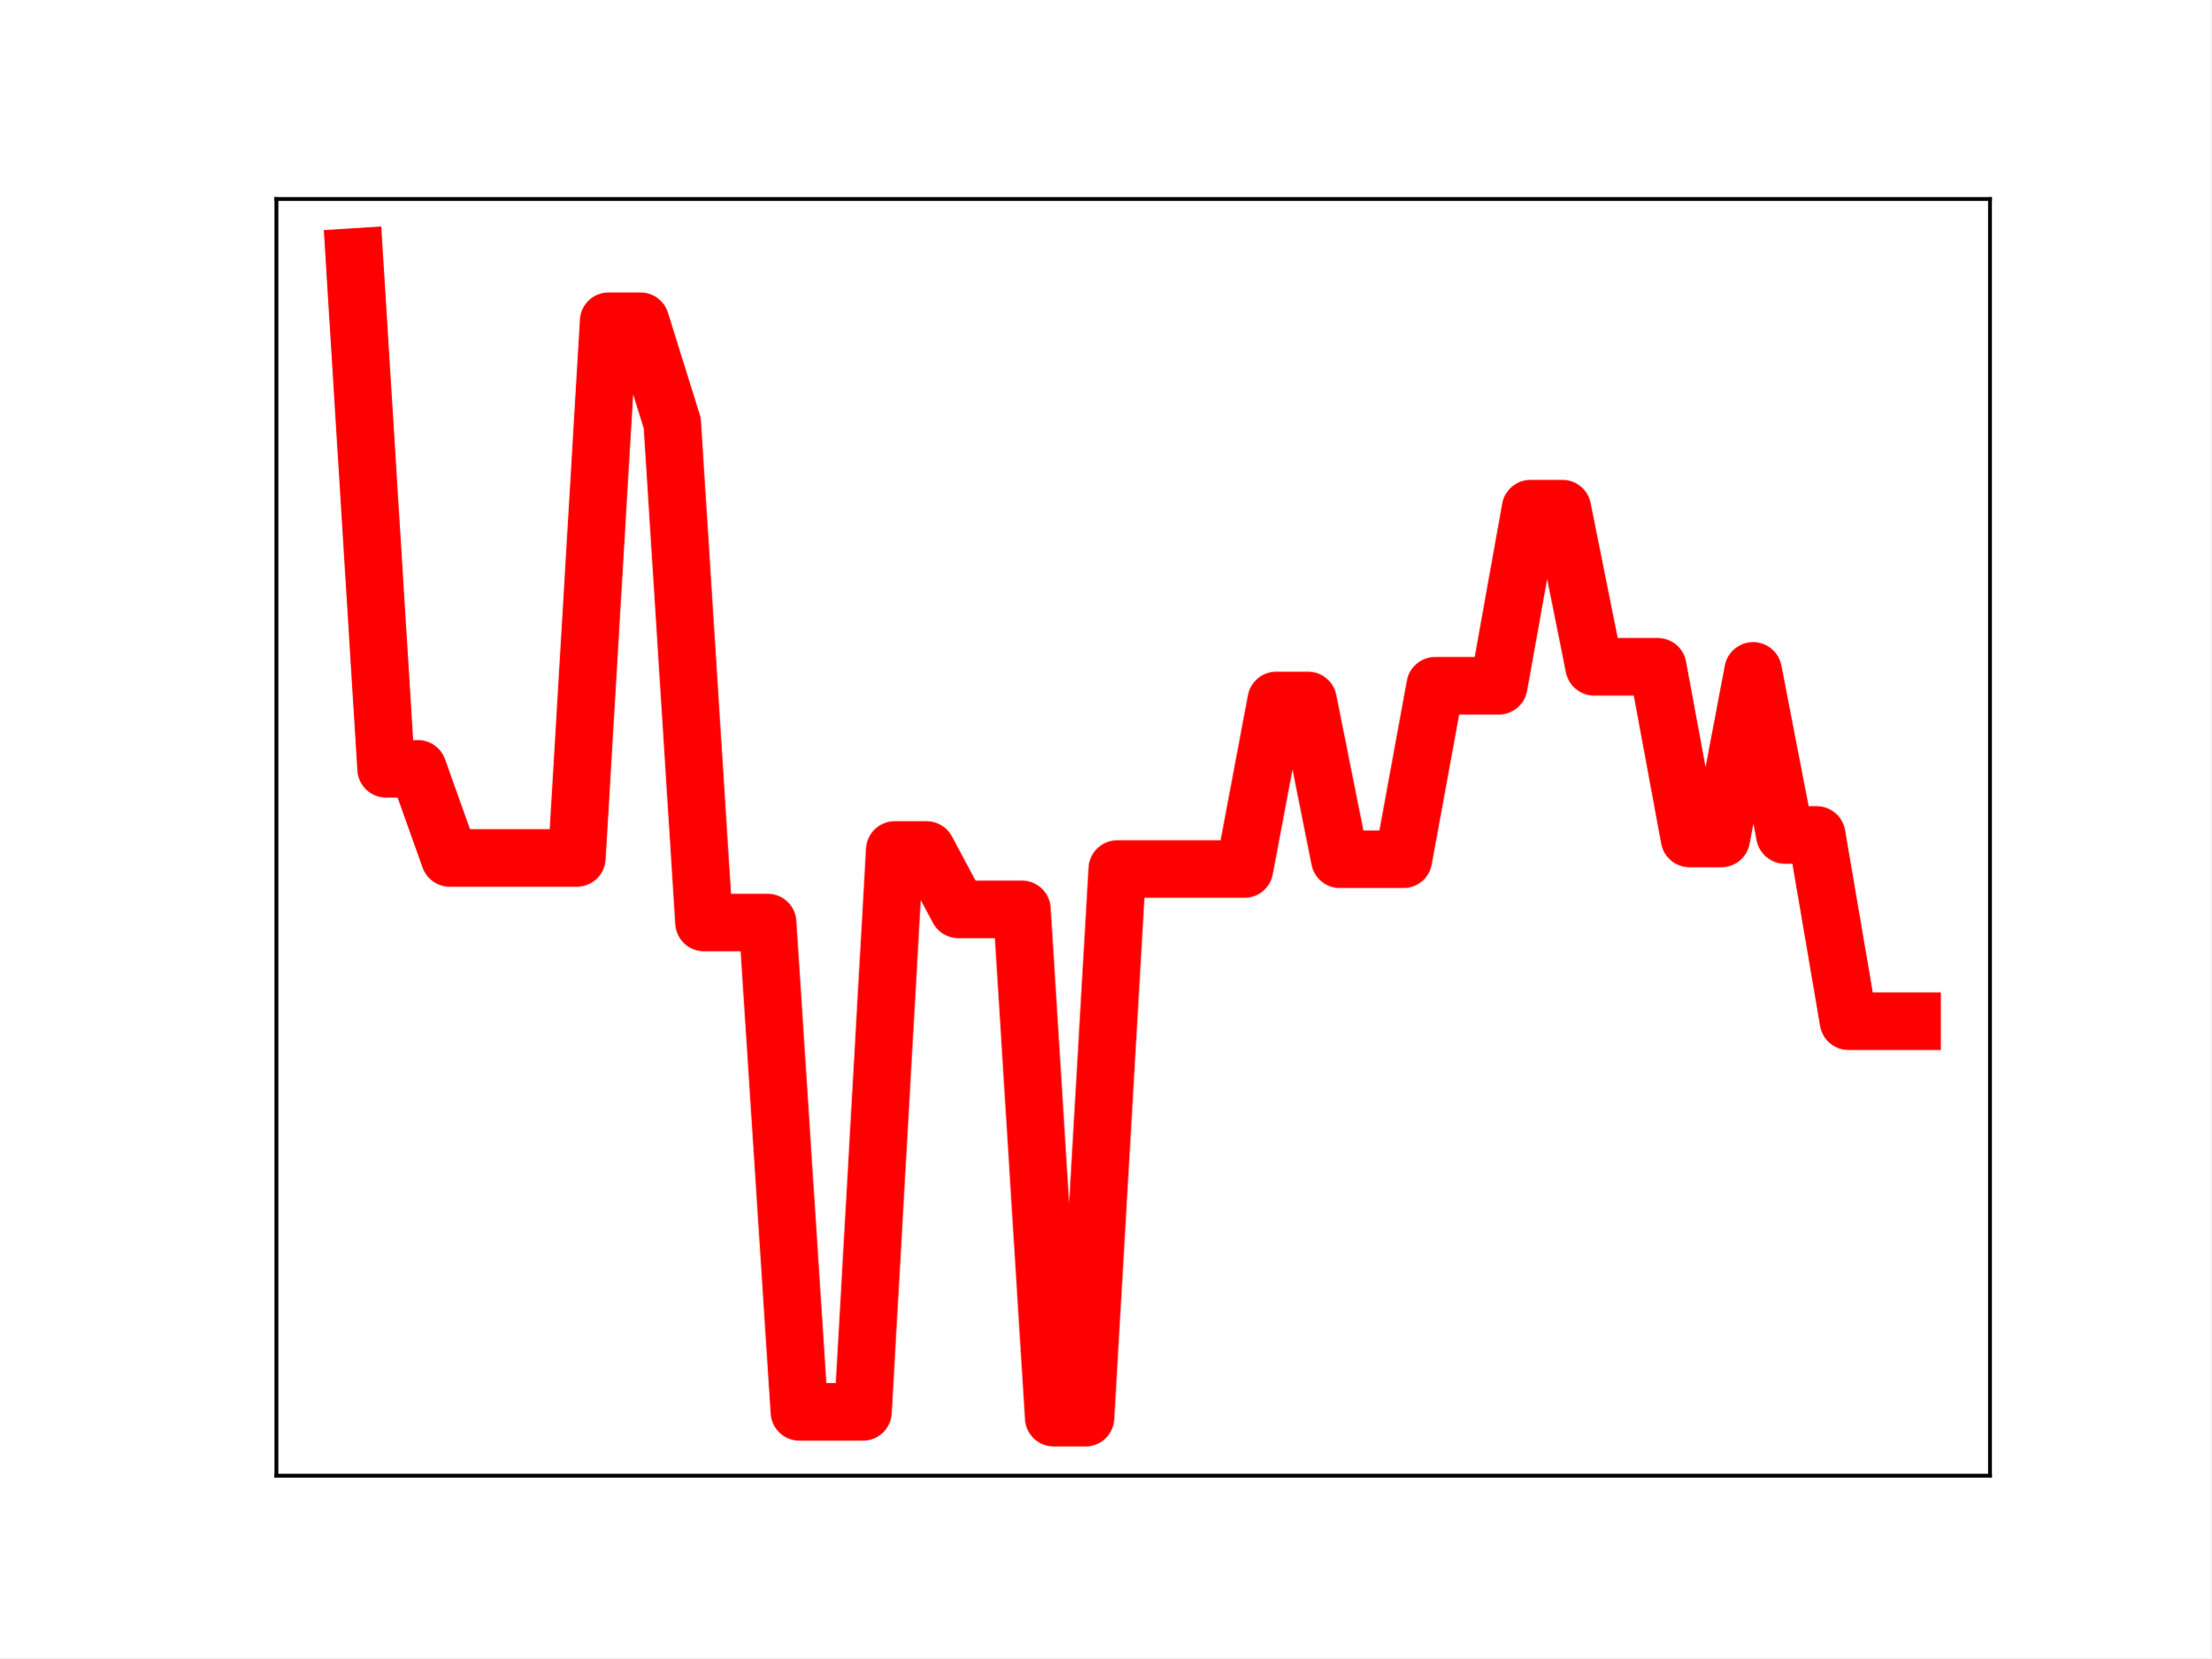
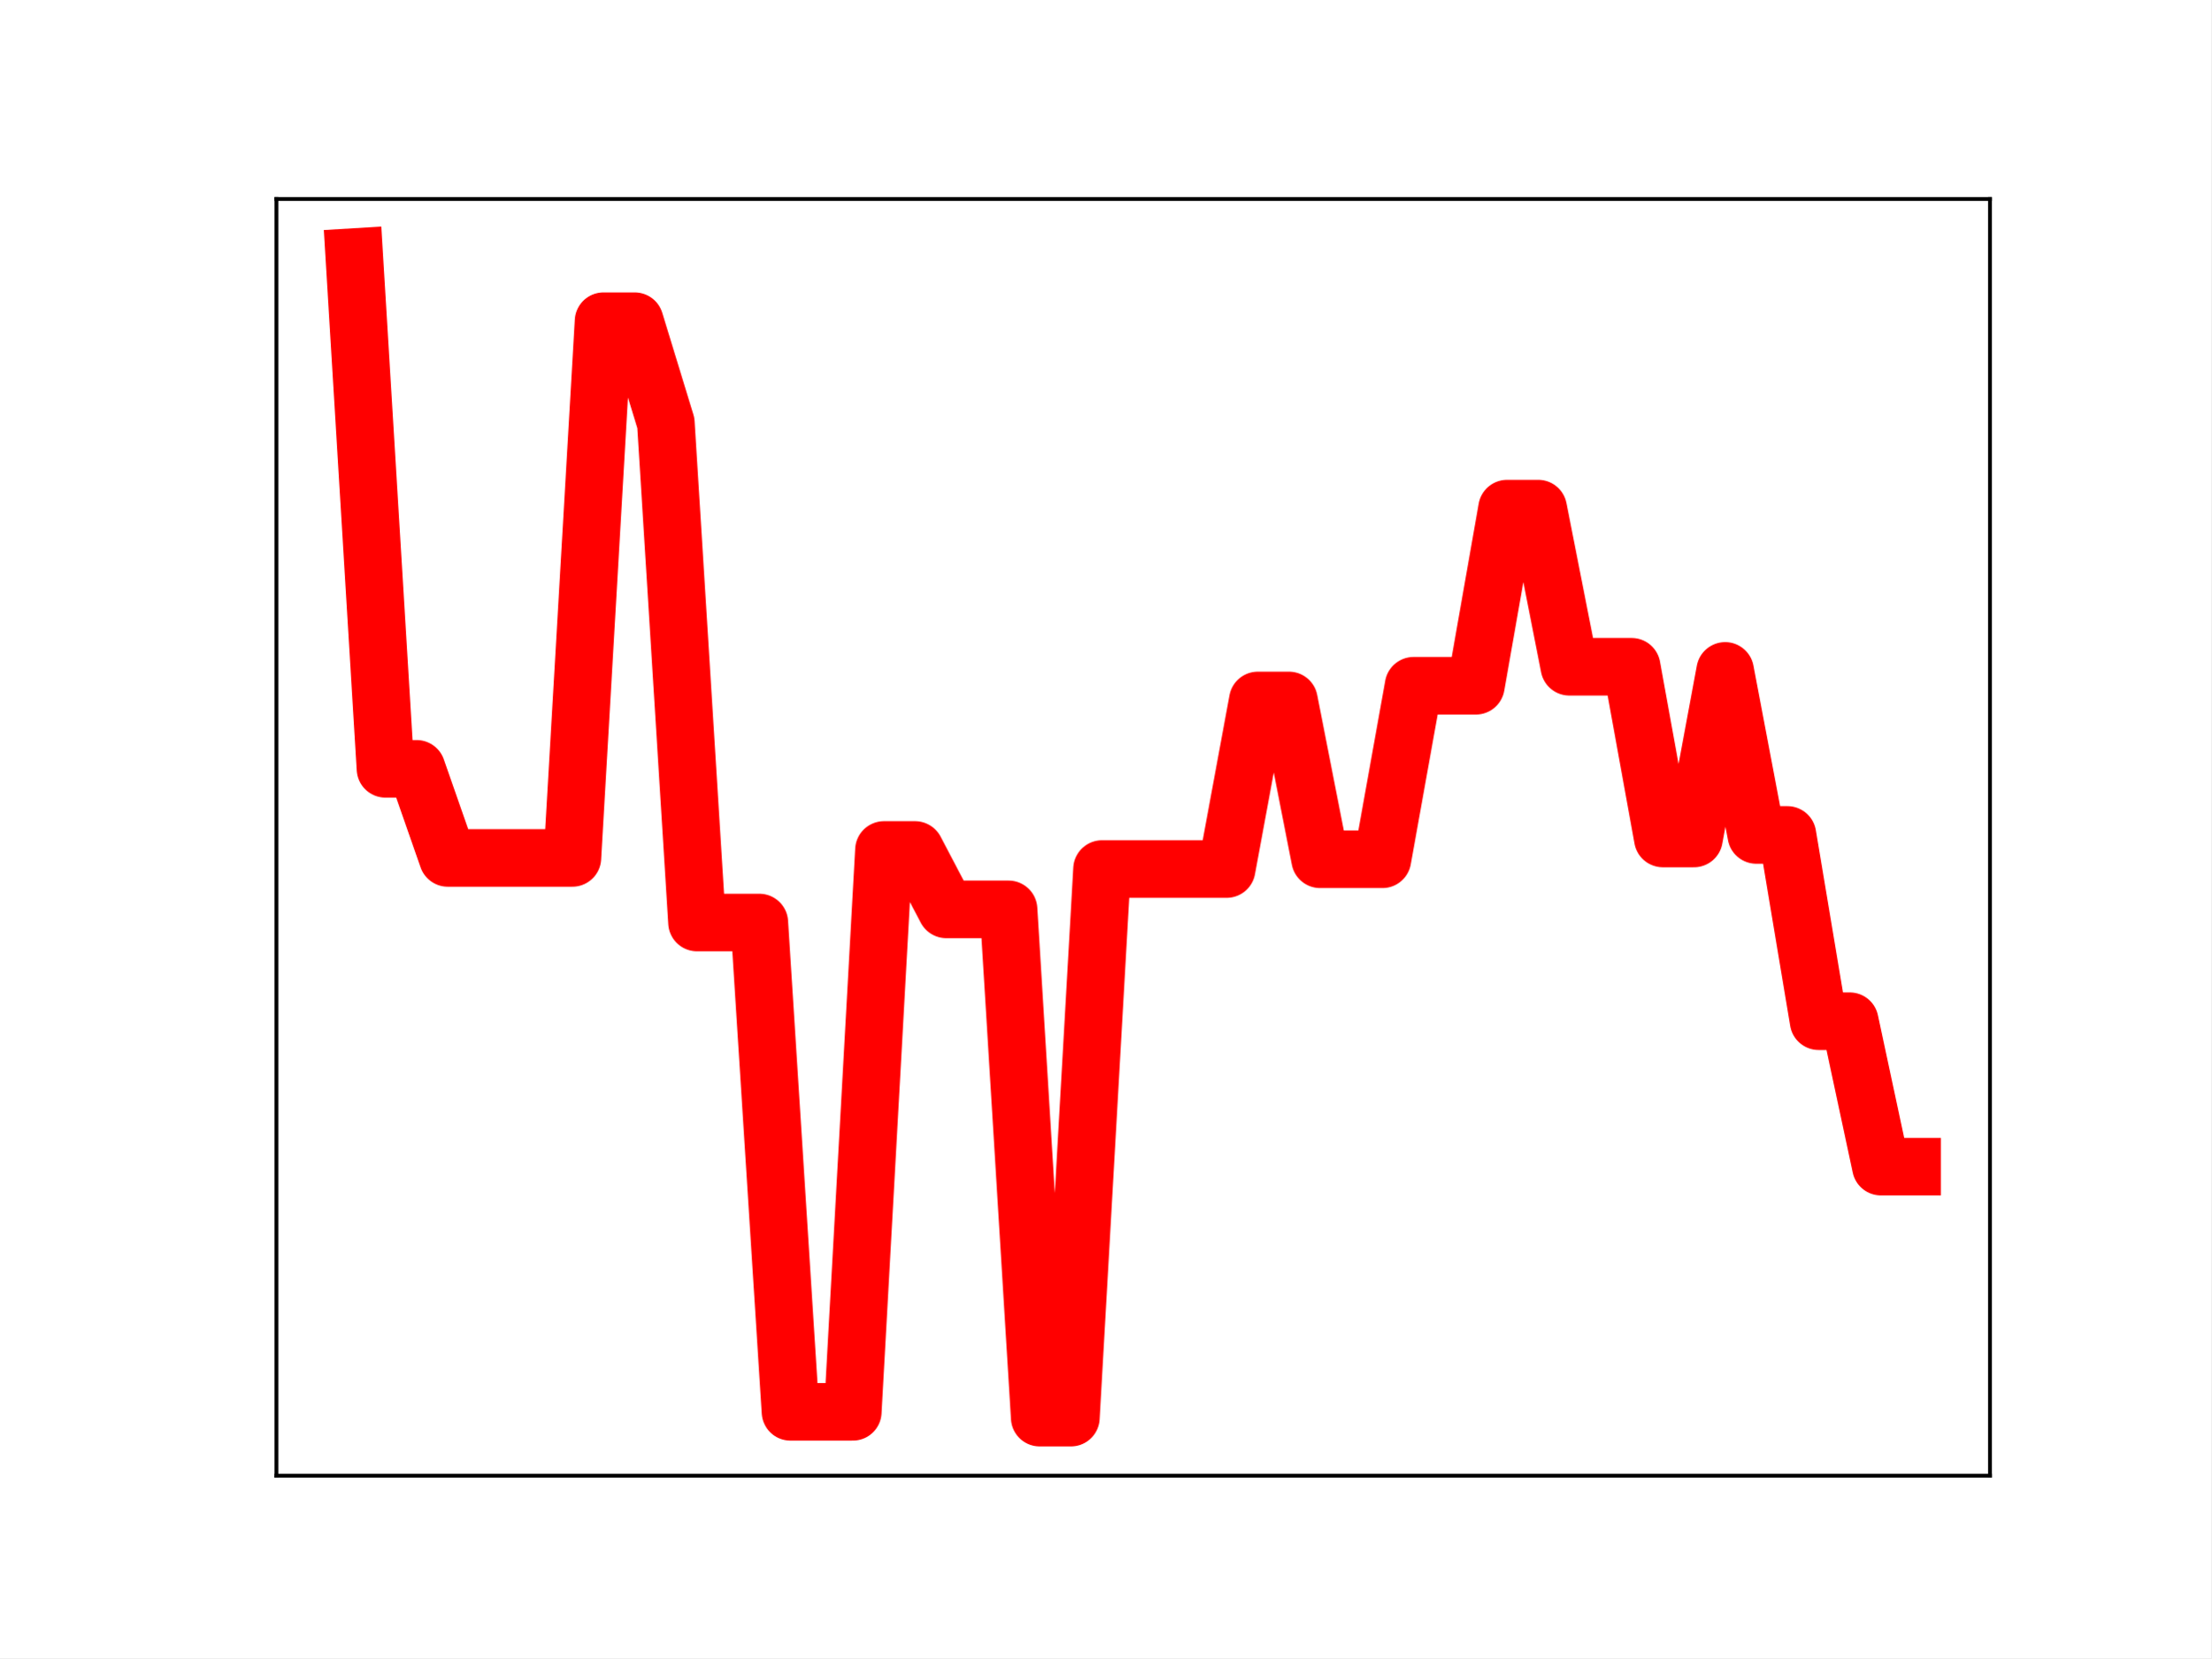
<svg xmlns="http://www.w3.org/2000/svg" xmlns:xlink="http://www.w3.org/1999/xlink" height="345.6pt" version="1.1" viewBox="0 0 460.8 345.6" width="460.8pt">
  <defs>
    <style type="text/css">
*{stroke-linecap:butt;stroke-linejoin:round;}
  </style>
  </defs>
  <g id="figure_1">
    <g id="patch_1">
      <path d="M 0 345.6  L 460.8 345.6  L 460.8 0  L 0 0  z " style="fill:#ffffff;" />
    </g>
    <g id="axes_1">
      <g id="patch_2">
        <path d="M 57.6 307.584  L 414.72 307.584  L 414.72 41.472  L 57.6 41.472  z " style="fill:#ffffff;" />
      </g>
      <g id="line2d_1">
-         <path clip-path="url(#pb37cc7f805)" d="M 73.833 53.568  L 80.458 160.246  L 87.084 160.246  L 93.71 178.819  L 100.335 178.819  L 106.961 178.819  L 113.586 178.819  L 120.212 178.819  L 126.838 66.943  L 133.463 66.943  L 140.089 88.165  L 146.714 192.284  L 153.34 192.284  L 159.966 192.284  L 166.591 294.28  L 173.217 294.28  L 179.842 294.28  L 186.468 177.163  L 193.094 177.163  L 199.719 189.539  L 206.345 189.539  L 212.97 189.539  L 219.596 295.488  L 226.222 295.488  L 232.847 181.135  L 239.473 181.135  L 246.098 181.135  L 252.724 181.135  L 259.35 181.135  L 265.975 145.995  L 272.601 145.995  L 279.226 179.1  L 285.852 179.1  L 292.478 179.1  L 299.103 142.929  L 305.729 142.929  L 312.354 142.929  L 318.98 106.007  L 325.606 106.007  L 332.231 138.973  L 338.857 138.973  L 345.482 138.973  L 352.108 174.765  L 358.734 174.765  L 365.359 139.835  L 371.985 174.031  L 378.61 174.031  L 385.236 212.856  L 391.862 212.856  L 398.487 212.856  " style="fill:none;stroke:#ff0000;stroke-linecap:square;stroke-width:12;" />
+         <path clip-path="url(#pf6e3f4f720)" d="M 73.833 53.568  L 80.326 160.246  L 86.819 160.246  L 93.312 178.819  L 99.805 178.819  L 106.298 178.819  L 112.791 178.819  L 119.284 178.819  L 125.777 66.943  L 132.271 66.943  L 138.764 88.165  L 145.257 192.284  L 151.75 192.284  L 158.243 192.284  L 164.736 294.28  L 171.229 294.28  L 177.722 294.28  L 184.215 177.163  L 190.708 177.163  L 197.201 189.539  L 203.695 189.539  L 210.188 189.539  L 216.681 295.488  L 223.174 295.488  L 229.667 181.135  L 236.16 181.135  L 242.653 181.135  L 249.146 181.135  L 255.639 181.135  L 262.132 145.995  L 268.625 145.995  L 275.119 179.1  L 281.612 179.1  L 288.105 179.1  L 294.598 142.929  L 301.091 142.929  L 307.584 142.929  L 314.077 106.007  L 320.57 106.007  L 327.063 138.973  L 333.556 138.973  L 340.049 138.973  L 346.543 174.765  L 353.036 174.765  L 359.529 139.835  L 366.022 174.031  L 372.515 174.031  L 379.008 212.856  L 385.501 212.856  L 391.994 243.169  L 398.487 243.169  " style="fill:none;stroke:#ff0000;stroke-linecap:square;stroke-width:12;" />
        <defs>
-           <path d="M 0 3  C 0.796 3 1.559 2.684 2.121 2.121  C 2.684 1.559 3 0.796 3 0  C 3 -0.796 2.684 -1.559 2.121 -2.121  C 1.559 -2.684 0.796 -3 0 -3  C -0.796 -3 -1.559 -2.684 -2.121 -2.121  C -2.684 -1.559 -3 -0.796 -3 0  C -3 0.796 -2.684 1.559 -2.121 2.121  C -1.559 2.684 -0.796 3 0 3  z " id="m6cf46d8c48" style="stroke:#ff0000;" />
+           <path d="M 0 3  C 0.796 3 1.559 2.684 2.121 2.121  C 2.684 1.559 3 0.796 3 0  C 3 -0.796 2.684 -1.559 2.121 -2.121  C 1.559 -2.684 0.796 -3 0 -3  C -0.796 -3 -1.559 -2.684 -2.121 -2.121  C -2.684 -1.559 -3 -0.796 -3 0  C -3 0.796 -2.684 1.559 -2.121 2.121  C -1.559 2.684 -0.796 3 0 3  z " id="mcaeff2caf4" style="stroke:#ff0000;" />
        </defs>
-         <g clip-path="url(#pb37cc7f805)">
-           <use style="fill:#ff0000;stroke:#ff0000;" x="73.833" xlink:href="#m6cf46d8c48" y="53.568" />
-           <use style="fill:#ff0000;stroke:#ff0000;" x="80.458" xlink:href="#m6cf46d8c48" y="160.246" />
-           <use style="fill:#ff0000;stroke:#ff0000;" x="87.084" xlink:href="#m6cf46d8c48" y="160.246" />
-           <use style="fill:#ff0000;stroke:#ff0000;" x="93.71" xlink:href="#m6cf46d8c48" y="178.819" />
-           <use style="fill:#ff0000;stroke:#ff0000;" x="100.335" xlink:href="#m6cf46d8c48" y="178.819" />
-           <use style="fill:#ff0000;stroke:#ff0000;" x="106.961" xlink:href="#m6cf46d8c48" y="178.819" />
-           <use style="fill:#ff0000;stroke:#ff0000;" x="113.586" xlink:href="#m6cf46d8c48" y="178.819" />
-           <use style="fill:#ff0000;stroke:#ff0000;" x="120.212" xlink:href="#m6cf46d8c48" y="178.819" />
-           <use style="fill:#ff0000;stroke:#ff0000;" x="126.838" xlink:href="#m6cf46d8c48" y="66.943" />
-           <use style="fill:#ff0000;stroke:#ff0000;" x="133.463" xlink:href="#m6cf46d8c48" y="66.943" />
-           <use style="fill:#ff0000;stroke:#ff0000;" x="140.089" xlink:href="#m6cf46d8c48" y="88.165" />
-           <use style="fill:#ff0000;stroke:#ff0000;" x="146.714" xlink:href="#m6cf46d8c48" y="192.284" />
-           <use style="fill:#ff0000;stroke:#ff0000;" x="153.34" xlink:href="#m6cf46d8c48" y="192.284" />
-           <use style="fill:#ff0000;stroke:#ff0000;" x="159.966" xlink:href="#m6cf46d8c48" y="192.284" />
-           <use style="fill:#ff0000;stroke:#ff0000;" x="166.591" xlink:href="#m6cf46d8c48" y="294.28" />
-           <use style="fill:#ff0000;stroke:#ff0000;" x="173.217" xlink:href="#m6cf46d8c48" y="294.28" />
-           <use style="fill:#ff0000;stroke:#ff0000;" x="179.842" xlink:href="#m6cf46d8c48" y="294.28" />
-           <use style="fill:#ff0000;stroke:#ff0000;" x="186.468" xlink:href="#m6cf46d8c48" y="177.163" />
-           <use style="fill:#ff0000;stroke:#ff0000;" x="193.094" xlink:href="#m6cf46d8c48" y="177.163" />
-           <use style="fill:#ff0000;stroke:#ff0000;" x="199.719" xlink:href="#m6cf46d8c48" y="189.539" />
-           <use style="fill:#ff0000;stroke:#ff0000;" x="206.345" xlink:href="#m6cf46d8c48" y="189.539" />
-           <use style="fill:#ff0000;stroke:#ff0000;" x="212.97" xlink:href="#m6cf46d8c48" y="189.539" />
-           <use style="fill:#ff0000;stroke:#ff0000;" x="219.596" xlink:href="#m6cf46d8c48" y="295.488" />
-           <use style="fill:#ff0000;stroke:#ff0000;" x="226.222" xlink:href="#m6cf46d8c48" y="295.488" />
-           <use style="fill:#ff0000;stroke:#ff0000;" x="232.847" xlink:href="#m6cf46d8c48" y="181.135" />
-           <use style="fill:#ff0000;stroke:#ff0000;" x="239.473" xlink:href="#m6cf46d8c48" y="181.135" />
-           <use style="fill:#ff0000;stroke:#ff0000;" x="246.098" xlink:href="#m6cf46d8c48" y="181.135" />
-           <use style="fill:#ff0000;stroke:#ff0000;" x="252.724" xlink:href="#m6cf46d8c48" y="181.135" />
-           <use style="fill:#ff0000;stroke:#ff0000;" x="259.35" xlink:href="#m6cf46d8c48" y="181.135" />
-           <use style="fill:#ff0000;stroke:#ff0000;" x="265.975" xlink:href="#m6cf46d8c48" y="145.995" />
-           <use style="fill:#ff0000;stroke:#ff0000;" x="272.601" xlink:href="#m6cf46d8c48" y="145.995" />
-           <use style="fill:#ff0000;stroke:#ff0000;" x="279.226" xlink:href="#m6cf46d8c48" y="179.1" />
-           <use style="fill:#ff0000;stroke:#ff0000;" x="285.852" xlink:href="#m6cf46d8c48" y="179.1" />
-           <use style="fill:#ff0000;stroke:#ff0000;" x="292.478" xlink:href="#m6cf46d8c48" y="179.1" />
-           <use style="fill:#ff0000;stroke:#ff0000;" x="299.103" xlink:href="#m6cf46d8c48" y="142.929" />
-           <use style="fill:#ff0000;stroke:#ff0000;" x="305.729" xlink:href="#m6cf46d8c48" y="142.929" />
-           <use style="fill:#ff0000;stroke:#ff0000;" x="312.354" xlink:href="#m6cf46d8c48" y="142.929" />
-           <use style="fill:#ff0000;stroke:#ff0000;" x="318.98" xlink:href="#m6cf46d8c48" y="106.007" />
-           <use style="fill:#ff0000;stroke:#ff0000;" x="325.606" xlink:href="#m6cf46d8c48" y="106.007" />
-           <use style="fill:#ff0000;stroke:#ff0000;" x="332.231" xlink:href="#m6cf46d8c48" y="138.973" />
-           <use style="fill:#ff0000;stroke:#ff0000;" x="338.857" xlink:href="#m6cf46d8c48" y="138.973" />
-           <use style="fill:#ff0000;stroke:#ff0000;" x="345.482" xlink:href="#m6cf46d8c48" y="138.973" />
-           <use style="fill:#ff0000;stroke:#ff0000;" x="352.108" xlink:href="#m6cf46d8c48" y="174.765" />
-           <use style="fill:#ff0000;stroke:#ff0000;" x="358.734" xlink:href="#m6cf46d8c48" y="174.765" />
-           <use style="fill:#ff0000;stroke:#ff0000;" x="365.359" xlink:href="#m6cf46d8c48" y="139.835" />
-           <use style="fill:#ff0000;stroke:#ff0000;" x="371.985" xlink:href="#m6cf46d8c48" y="174.031" />
-           <use style="fill:#ff0000;stroke:#ff0000;" x="378.61" xlink:href="#m6cf46d8c48" y="174.031" />
-           <use style="fill:#ff0000;stroke:#ff0000;" x="385.236" xlink:href="#m6cf46d8c48" y="212.856" />
-           <use style="fill:#ff0000;stroke:#ff0000;" x="391.862" xlink:href="#m6cf46d8c48" y="212.856" />
-           <use style="fill:#ff0000;stroke:#ff0000;" x="398.487" xlink:href="#m6cf46d8c48" y="212.856" />
+         <g clip-path="url(#pf6e3f4f720)">
+           <use style="fill:#ff0000;stroke:#ff0000;" x="73.833" xlink:href="#mcaeff2caf4" y="53.568" />
+           <use style="fill:#ff0000;stroke:#ff0000;" x="80.326" xlink:href="#mcaeff2caf4" y="160.246" />
+           <use style="fill:#ff0000;stroke:#ff0000;" x="86.819" xlink:href="#mcaeff2caf4" y="160.246" />
+           <use style="fill:#ff0000;stroke:#ff0000;" x="93.312" xlink:href="#mcaeff2caf4" y="178.819" />
+           <use style="fill:#ff0000;stroke:#ff0000;" x="99.805" xlink:href="#mcaeff2caf4" y="178.819" />
+           <use style="fill:#ff0000;stroke:#ff0000;" x="106.298" xlink:href="#mcaeff2caf4" y="178.819" />
+           <use style="fill:#ff0000;stroke:#ff0000;" x="112.791" xlink:href="#mcaeff2caf4" y="178.819" />
+           <use style="fill:#ff0000;stroke:#ff0000;" x="119.284" xlink:href="#mcaeff2caf4" y="178.819" />
+           <use style="fill:#ff0000;stroke:#ff0000;" x="125.777" xlink:href="#mcaeff2caf4" y="66.943" />
+           <use style="fill:#ff0000;stroke:#ff0000;" x="132.271" xlink:href="#mcaeff2caf4" y="66.943" />
+           <use style="fill:#ff0000;stroke:#ff0000;" x="138.764" xlink:href="#mcaeff2caf4" y="88.165" />
+           <use style="fill:#ff0000;stroke:#ff0000;" x="145.257" xlink:href="#mcaeff2caf4" y="192.284" />
+           <use style="fill:#ff0000;stroke:#ff0000;" x="151.75" xlink:href="#mcaeff2caf4" y="192.284" />
+           <use style="fill:#ff0000;stroke:#ff0000;" x="158.243" xlink:href="#mcaeff2caf4" y="192.284" />
+           <use style="fill:#ff0000;stroke:#ff0000;" x="164.736" xlink:href="#mcaeff2caf4" y="294.28" />
+           <use style="fill:#ff0000;stroke:#ff0000;" x="171.229" xlink:href="#mcaeff2caf4" y="294.28" />
+           <use style="fill:#ff0000;stroke:#ff0000;" x="177.722" xlink:href="#mcaeff2caf4" y="294.28" />
+           <use style="fill:#ff0000;stroke:#ff0000;" x="184.215" xlink:href="#mcaeff2caf4" y="177.163" />
+           <use style="fill:#ff0000;stroke:#ff0000;" x="190.708" xlink:href="#mcaeff2caf4" y="177.163" />
+           <use style="fill:#ff0000;stroke:#ff0000;" x="197.201" xlink:href="#mcaeff2caf4" y="189.539" />
+           <use style="fill:#ff0000;stroke:#ff0000;" x="203.695" xlink:href="#mcaeff2caf4" y="189.539" />
+           <use style="fill:#ff0000;stroke:#ff0000;" x="210.188" xlink:href="#mcaeff2caf4" y="189.539" />
+           <use style="fill:#ff0000;stroke:#ff0000;" x="216.681" xlink:href="#mcaeff2caf4" y="295.488" />
+           <use style="fill:#ff0000;stroke:#ff0000;" x="223.174" xlink:href="#mcaeff2caf4" y="295.488" />
+           <use style="fill:#ff0000;stroke:#ff0000;" x="229.667" xlink:href="#mcaeff2caf4" y="181.135" />
+           <use style="fill:#ff0000;stroke:#ff0000;" x="236.16" xlink:href="#mcaeff2caf4" y="181.135" />
+           <use style="fill:#ff0000;stroke:#ff0000;" x="242.653" xlink:href="#mcaeff2caf4" y="181.135" />
+           <use style="fill:#ff0000;stroke:#ff0000;" x="249.146" xlink:href="#mcaeff2caf4" y="181.135" />
+           <use style="fill:#ff0000;stroke:#ff0000;" x="255.639" xlink:href="#mcaeff2caf4" y="181.135" />
+           <use style="fill:#ff0000;stroke:#ff0000;" x="262.132" xlink:href="#mcaeff2caf4" y="145.995" />
+           <use style="fill:#ff0000;stroke:#ff0000;" x="268.625" xlink:href="#mcaeff2caf4" y="145.995" />
+           <use style="fill:#ff0000;stroke:#ff0000;" x="275.119" xlink:href="#mcaeff2caf4" y="179.1" />
+           <use style="fill:#ff0000;stroke:#ff0000;" x="281.612" xlink:href="#mcaeff2caf4" y="179.1" />
+           <use style="fill:#ff0000;stroke:#ff0000;" x="288.105" xlink:href="#mcaeff2caf4" y="179.1" />
+           <use style="fill:#ff0000;stroke:#ff0000;" x="294.598" xlink:href="#mcaeff2caf4" y="142.929" />
+           <use style="fill:#ff0000;stroke:#ff0000;" x="301.091" xlink:href="#mcaeff2caf4" y="142.929" />
+           <use style="fill:#ff0000;stroke:#ff0000;" x="307.584" xlink:href="#mcaeff2caf4" y="142.929" />
+           <use style="fill:#ff0000;stroke:#ff0000;" x="314.077" xlink:href="#mcaeff2caf4" y="106.007" />
+           <use style="fill:#ff0000;stroke:#ff0000;" x="320.57" xlink:href="#mcaeff2caf4" y="106.007" />
+           <use style="fill:#ff0000;stroke:#ff0000;" x="327.063" xlink:href="#mcaeff2caf4" y="138.973" />
+           <use style="fill:#ff0000;stroke:#ff0000;" x="333.556" xlink:href="#mcaeff2caf4" y="138.973" />
+           <use style="fill:#ff0000;stroke:#ff0000;" x="340.049" xlink:href="#mcaeff2caf4" y="138.973" />
+           <use style="fill:#ff0000;stroke:#ff0000;" x="346.543" xlink:href="#mcaeff2caf4" y="174.765" />
+           <use style="fill:#ff0000;stroke:#ff0000;" x="353.036" xlink:href="#mcaeff2caf4" y="174.765" />
+           <use style="fill:#ff0000;stroke:#ff0000;" x="359.529" xlink:href="#mcaeff2caf4" y="139.835" />
+           <use style="fill:#ff0000;stroke:#ff0000;" x="366.022" xlink:href="#mcaeff2caf4" y="174.031" />
+           <use style="fill:#ff0000;stroke:#ff0000;" x="372.515" xlink:href="#mcaeff2caf4" y="174.031" />
+           <use style="fill:#ff0000;stroke:#ff0000;" x="379.008" xlink:href="#mcaeff2caf4" y="212.856" />
+           <use style="fill:#ff0000;stroke:#ff0000;" x="385.501" xlink:href="#mcaeff2caf4" y="212.856" />
+           <use style="fill:#ff0000;stroke:#ff0000;" x="391.994" xlink:href="#mcaeff2caf4" y="243.169" />
+           <use style="fill:#ff0000;stroke:#ff0000;" x="398.487" xlink:href="#mcaeff2caf4" y="243.169" />
        </g>
      </g>
      <g id="patch_3">
        <path d="M 57.6 307.584  L 57.6 41.472  " style="fill:none;stroke:#000000;stroke-linecap:square;stroke-linejoin:miter;stroke-width:0.8;" />
      </g>
      <g id="patch_4">
        <path d="M 414.72 307.584  L 414.72 41.472  " style="fill:none;stroke:#000000;stroke-linecap:square;stroke-linejoin:miter;stroke-width:0.8;" />
      </g>
      <g id="patch_5">
        <path d="M 57.6 307.584  L 414.72 307.584  " style="fill:none;stroke:#000000;stroke-linecap:square;stroke-linejoin:miter;stroke-width:0.8;" />
      </g>
      <g id="patch_6">
        <path d="M 57.6 41.472  L 414.72 41.472  " style="fill:none;stroke:#000000;stroke-linecap:square;stroke-linejoin:miter;stroke-width:0.8;" />
      </g>
    </g>
  </g>
  <defs>
-     <clipPath id="pb37cc7f805">
+     <clipPath id="pf6e3f4f720">
      <rect height="266.112" width="357.12" x="57.6" y="41.472" />
    </clipPath>
  </defs>
</svg>
